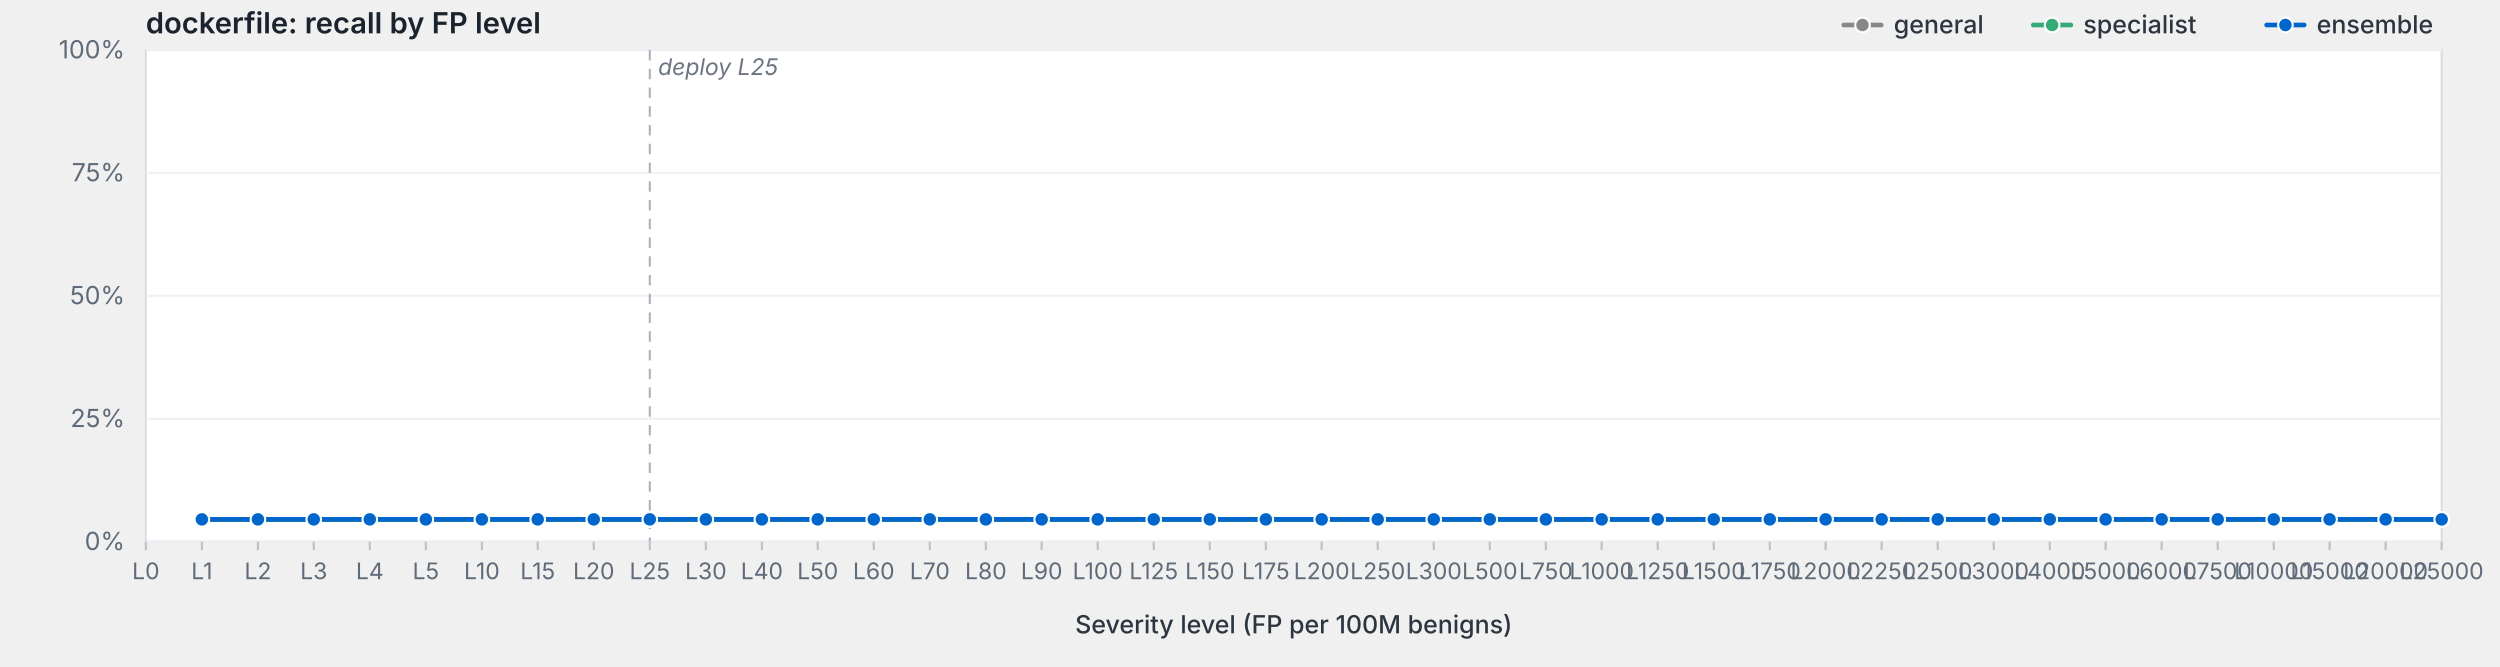
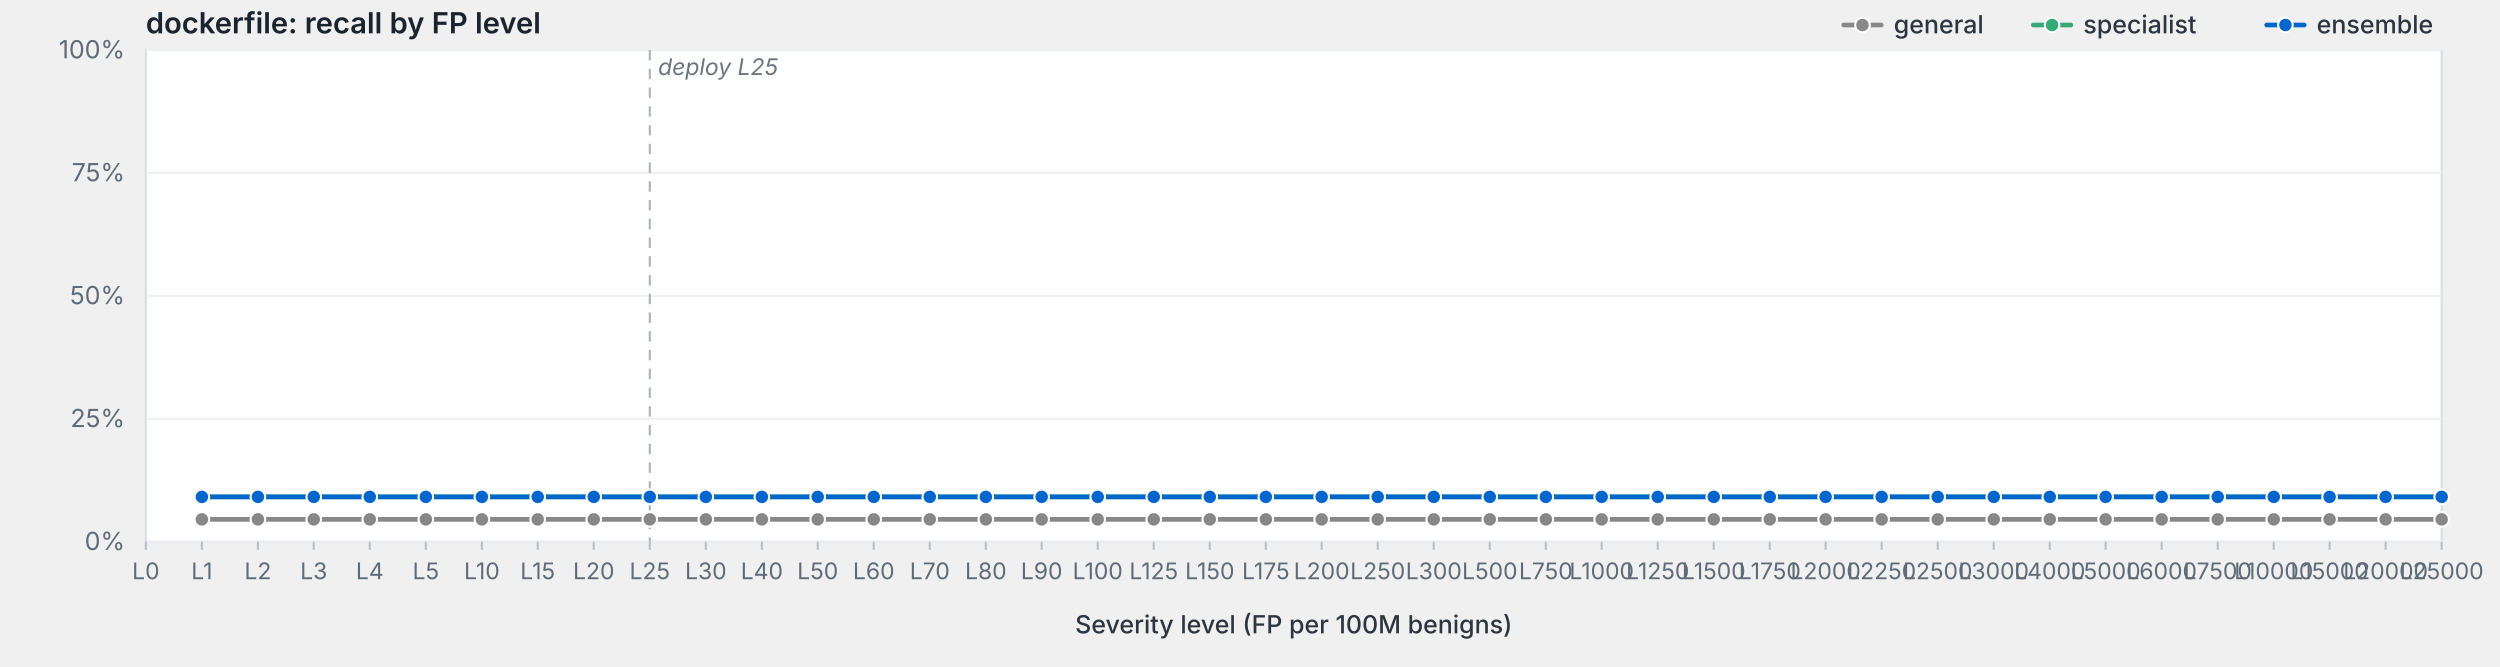
<svg xmlns="http://www.w3.org/2000/svg" viewBox="0 0 1200 320" width="1200" height="320" preserveAspectRatio="xMidYMid meet" role="img" aria-label="dockerfile: recall by FP level">
  <style>svg { background: #fdfdfd; }.frame { fill: #fff; stroke: #d8dde3; stroke-width: 1; }.grid { stroke: #eef0f3; stroke-width: 1; }.tick { stroke: #b8bfc7; stroke-width: 1; }.axis-label { fill: #5f6b78; font-family: -apple-system, BlinkMacSystemFont, "Segoe UI", system-ui, sans-serif; font-size: 12px; }.x-label { fill: #5f6b78; font-family: -apple-system, BlinkMacSystemFont, "Segoe UI", system-ui, sans-serif; font-size: 11px; }.axis-title { fill: #2d3540; font-family: -apple-system, BlinkMacSystemFont, "Segoe UI", system-ui, sans-serif; font-size: 12px; font-weight: 500; }.title { fill: #1a232e; font-family: -apple-system, BlinkMacSystemFont, "Segoe UI", system-ui, sans-serif; font-size: 14px; font-weight: 600; }.deploy-marker { stroke: #aab2bd; stroke-width: 1; stroke-dasharray: 5,4; }.deploy-label { fill: #6b7480; font-family: -apple-system, BlinkMacSystemFont, "Segoe UI", system-ui, sans-serif; font-size: 11px; font-style: italic; }.curve { fill: none; stroke-width: 2.25; stroke-linejoin: round; stroke-linecap: round; }.marker { stroke: #fff; stroke-width: 1; }.legend-text { fill: #2d3540; font-family: -apple-system, BlinkMacSystemFont, "Segoe UI", system-ui, sans-serif; font-size: 12px; font-weight: 500; }</style>
  <text class="title" x="70" y="16">dockerfile: recall by FP level</text>
  <rect class="frame" x="70" y="24" width="1102" height="236" />
  <line class="grid" x1="70" y1="260.0" x2="1172" y2="260.0" />
  <text class="axis-label" x="60" y="264.0" text-anchor="end">0%</text>
  <line class="grid" x1="70" y1="201.0" x2="1172" y2="201.0" />
  <text class="axis-label" x="60" y="205.0" text-anchor="end">25%</text>
  <line class="grid" x1="70" y1="142.0" x2="1172" y2="142.0" />
  <text class="axis-label" x="60" y="146.0" text-anchor="end">50%</text>
  <line class="grid" x1="70" y1="83.0" x2="1172" y2="83.0" />
  <text class="axis-label" x="60" y="87.0" text-anchor="end">75%</text>
  <line class="grid" x1="70" y1="24.0" x2="1172" y2="24.0" />
  <text class="axis-label" x="60" y="28.0" text-anchor="end">100%</text>
  <line class="deploy-marker" x1="311.9" y1="24" x2="311.9" y2="260" />
  <text class="deploy-label" x="315.9" y="36" text-anchor="start">deploy L25</text>
  <line class="tick" x1="70.0" y1="260" x2="70.0" y2="264" />
  <text class="x-label" x="70.0" y="278" text-anchor="middle">L0</text>
  <line class="tick" x1="96.9" y1="260" x2="96.9" y2="264" />
  <text class="x-label" x="96.9" y="278" text-anchor="middle">L1</text>
  <line class="tick" x1="123.8" y1="260" x2="123.8" y2="264" />
  <text class="x-label" x="123.8" y="278" text-anchor="middle">L2</text>
  <line class="tick" x1="150.6" y1="260" x2="150.6" y2="264" />
  <text class="x-label" x="150.6" y="278" text-anchor="middle">L3</text>
  <line class="tick" x1="177.5" y1="260" x2="177.5" y2="264" />
  <text class="x-label" x="177.5" y="278" text-anchor="middle">L4</text>
  <line class="tick" x1="204.4" y1="260" x2="204.4" y2="264" />
  <text class="x-label" x="204.4" y="278" text-anchor="middle">L5</text>
  <line class="tick" x1="231.3" y1="260" x2="231.3" y2="264" />
  <text class="x-label" x="231.3" y="278" text-anchor="middle">L10</text>
  <line class="tick" x1="258.1" y1="260" x2="258.1" y2="264" />
  <text class="x-label" x="258.1" y="278" text-anchor="middle">L15</text>
  <line class="tick" x1="285.0" y1="260" x2="285.0" y2="264" />
  <text class="x-label" x="285.0" y="278" text-anchor="middle">L20</text>
  <line class="tick" x1="311.9" y1="260" x2="311.9" y2="264" />
  <text class="x-label" x="311.9" y="278" text-anchor="middle">L25</text>
  <line class="tick" x1="338.8" y1="260" x2="338.8" y2="264" />
  <text class="x-label" x="338.8" y="278" text-anchor="middle">L30</text>
  <line class="tick" x1="365.7" y1="260" x2="365.7" y2="264" />
  <text class="x-label" x="365.7" y="278" text-anchor="middle">L40</text>
  <line class="tick" x1="392.5" y1="260" x2="392.5" y2="264" />
  <text class="x-label" x="392.5" y="278" text-anchor="middle">L50</text>
  <line class="tick" x1="419.4" y1="260" x2="419.4" y2="264" />
  <text class="x-label" x="419.4" y="278" text-anchor="middle">L60</text>
  <line class="tick" x1="446.3" y1="260" x2="446.3" y2="264" />
  <text class="x-label" x="446.3" y="278" text-anchor="middle">L70</text>
  <line class="tick" x1="473.2" y1="260" x2="473.2" y2="264" />
  <text class="x-label" x="473.2" y="278" text-anchor="middle">L80</text>
  <line class="tick" x1="500.0" y1="260" x2="500.0" y2="264" />
  <text class="x-label" x="500.0" y="278" text-anchor="middle">L90</text>
  <line class="tick" x1="526.9" y1="260" x2="526.9" y2="264" />
  <text class="x-label" x="526.9" y="278" text-anchor="middle">L100</text>
  <line class="tick" x1="553.8" y1="260" x2="553.8" y2="264" />
  <text class="x-label" x="553.8" y="278" text-anchor="middle">L125</text>
  <line class="tick" x1="580.7" y1="260" x2="580.7" y2="264" />
  <text class="x-label" x="580.7" y="278" text-anchor="middle">L150</text>
  <line class="tick" x1="607.6" y1="260" x2="607.6" y2="264" />
  <text class="x-label" x="607.6" y="278" text-anchor="middle">L175</text>
  <line class="tick" x1="634.4" y1="260" x2="634.4" y2="264" />
  <text class="x-label" x="634.4" y="278" text-anchor="middle">L200</text>
  <line class="tick" x1="661.3" y1="260" x2="661.3" y2="264" />
  <text class="x-label" x="661.3" y="278" text-anchor="middle">L250</text>
  <line class="tick" x1="688.2" y1="260" x2="688.2" y2="264" />
  <text class="x-label" x="688.2" y="278" text-anchor="middle">L300</text>
  <line class="tick" x1="715.1" y1="260" x2="715.1" y2="264" />
  <text class="x-label" x="715.1" y="278" text-anchor="middle">L500</text>
  <line class="tick" x1="742.0" y1="260" x2="742.0" y2="264" />
  <text class="x-label" x="742.0" y="278" text-anchor="middle">L750</text>
  <line class="tick" x1="768.8" y1="260" x2="768.8" y2="264" />
  <text class="x-label" x="768.8" y="278" text-anchor="middle">L1000</text>
  <line class="tick" x1="795.7" y1="260" x2="795.7" y2="264" />
  <text class="x-label" x="795.7" y="278" text-anchor="middle">L1250</text>
  <line class="tick" x1="822.6" y1="260" x2="822.6" y2="264" />
  <text class="x-label" x="822.6" y="278" text-anchor="middle">L1500</text>
  <line class="tick" x1="849.5" y1="260" x2="849.5" y2="264" />
  <text class="x-label" x="849.5" y="278" text-anchor="middle">L1750</text>
  <line class="tick" x1="876.3" y1="260" x2="876.3" y2="264" />
  <text class="x-label" x="876.3" y="278" text-anchor="middle">L2000</text>
  <line class="tick" x1="903.2" y1="260" x2="903.2" y2="264" />
  <text class="x-label" x="903.2" y="278" text-anchor="middle">L2250</text>
  <line class="tick" x1="930.1" y1="260" x2="930.1" y2="264" />
  <text class="x-label" x="930.1" y="278" text-anchor="middle">L2500</text>
  <line class="tick" x1="957.0" y1="260" x2="957.0" y2="264" />
  <text class="x-label" x="957.0" y="278" text-anchor="middle">L3000</text>
  <line class="tick" x1="983.9" y1="260" x2="983.9" y2="264" />
  <text class="x-label" x="983.9" y="278" text-anchor="middle">L4000</text>
  <line class="tick" x1="1010.7" y1="260" x2="1010.7" y2="264" />
  <text class="x-label" x="1010.7" y="278" text-anchor="middle">L5000</text>
  <line class="tick" x1="1037.6" y1="260" x2="1037.6" y2="264" />
  <text class="x-label" x="1037.6" y="278" text-anchor="middle">L6000</text>
  <line class="tick" x1="1064.5" y1="260" x2="1064.5" y2="264" />
  <text class="x-label" x="1064.5" y="278" text-anchor="middle">L7500</text>
  <line class="tick" x1="1091.4" y1="260" x2="1091.4" y2="264" />
  <text class="x-label" x="1091.4" y="278" text-anchor="middle">L10000</text>
  <line class="tick" x1="1118.2" y1="260" x2="1118.2" y2="264" />
  <text class="x-label" x="1118.2" y="278" text-anchor="middle">L15000</text>
  <line class="tick" x1="1145.1" y1="260" x2="1145.1" y2="264" />
  <text class="x-label" x="1145.1" y="278" text-anchor="middle">L20000</text>
  <line class="tick" x1="1172.0" y1="260" x2="1172.0" y2="264" />
  <text class="x-label" x="1172.0" y="278" text-anchor="middle">L25000</text>
  <text class="axis-title" x="621.0" y="304" text-anchor="middle">Severity level (FP per 100M benigns)</text>
  <path class="curve" d="M96.9,249.3 L123.8,249.3 L150.6,249.3 L177.5,249.3 L204.4,249.3 L231.3,249.3 L258.1,249.3 L285.0,249.3 L311.9,249.3 L338.8,249.3 L365.7,249.3 L392.5,249.3 L419.4,249.3 L446.3,249.3 L473.2,249.3 L500.0,249.3 L526.9,249.3 L553.8,249.3 L580.7,249.3 L607.6,249.3 L634.4,249.3 L661.3,249.3 L688.2,249.3 L715.1,249.3 L742.0,249.3 L768.8,249.3 L795.7,249.3 L822.6,249.3 L849.5,249.3 L876.3,249.3 L903.2,249.3 L930.1,249.3 L957.0,249.3 L983.9,249.3 L1010.7,249.3 L1037.6,249.3 L1064.5,249.3 L1091.4,249.3 L1118.2,249.3 L1145.1,249.3 L1172.0,249.3" stroke="#888" />
  <circle class="marker" cx="96.9" cy="249.3" r="3.5" fill="#888" />
  <circle class="marker" cx="123.8" cy="249.3" r="3.5" fill="#888" />
  <circle class="marker" cx="150.6" cy="249.3" r="3.5" fill="#888" />
  <circle class="marker" cx="177.5" cy="249.3" r="3.5" fill="#888" />
  <circle class="marker" cx="204.4" cy="249.3" r="3.5" fill="#888" />
  <circle class="marker" cx="231.3" cy="249.3" r="3.5" fill="#888" />
  <circle class="marker" cx="258.1" cy="249.3" r="3.5" fill="#888" />
  <circle class="marker" cx="285.0" cy="249.3" r="3.5" fill="#888" />
  <circle class="marker" cx="311.9" cy="249.3" r="3.5" fill="#888" />
  <circle class="marker" cx="338.8" cy="249.3" r="3.5" fill="#888" />
  <circle class="marker" cx="365.7" cy="249.3" r="3.5" fill="#888" />
  <circle class="marker" cx="392.5" cy="249.3" r="3.5" fill="#888" />
  <circle class="marker" cx="419.4" cy="249.3" r="3.5" fill="#888" />
  <circle class="marker" cx="446.3" cy="249.3" r="3.5" fill="#888" />
  <circle class="marker" cx="473.2" cy="249.3" r="3.5" fill="#888" />
  <circle class="marker" cx="500.0" cy="249.3" r="3.5" fill="#888" />
  <circle class="marker" cx="526.9" cy="249.3" r="3.5" fill="#888" />
  <circle class="marker" cx="553.8" cy="249.3" r="3.5" fill="#888" />
  <circle class="marker" cx="580.7" cy="249.3" r="3.5" fill="#888" />
  <circle class="marker" cx="607.6" cy="249.3" r="3.5" fill="#888" />
  <circle class="marker" cx="634.4" cy="249.3" r="3.5" fill="#888" />
  <circle class="marker" cx="661.3" cy="249.3" r="3.5" fill="#888" />
  <circle class="marker" cx="688.2" cy="249.3" r="3.5" fill="#888" />
  <circle class="marker" cx="715.1" cy="249.3" r="3.5" fill="#888" />
  <circle class="marker" cx="742.0" cy="249.3" r="3.5" fill="#888" />
  <circle class="marker" cx="768.8" cy="249.3" r="3.5" fill="#888" />
  <circle class="marker" cx="795.7" cy="249.3" r="3.5" fill="#888" />
  <circle class="marker" cx="822.6" cy="249.3" r="3.5" fill="#888" />
  <circle class="marker" cx="849.5" cy="249.3" r="3.5" fill="#888" />
  <circle class="marker" cx="876.3" cy="249.3" r="3.5" fill="#888" />
  <circle class="marker" cx="903.2" cy="249.3" r="3.5" fill="#888" />
  <circle class="marker" cx="930.1" cy="249.3" r="3.5" fill="#888" />
  <circle class="marker" cx="957.0" cy="249.3" r="3.5" fill="#888" />
  <circle class="marker" cx="983.9" cy="249.3" r="3.5" fill="#888" />
  <circle class="marker" cx="1010.7" cy="249.3" r="3.5" fill="#888" />
  <circle class="marker" cx="1037.6" cy="249.3" r="3.5" fill="#888" />
  <circle class="marker" cx="1064.5" cy="249.3" r="3.5" fill="#888" />
  <circle class="marker" cx="1091.4" cy="249.3" r="3.5" fill="#888" />
  <circle class="marker" cx="1118.2" cy="249.3" r="3.5" fill="#888" />
  <circle class="marker" cx="1145.1" cy="249.3" r="3.5" fill="#888" />
  <circle class="marker" cx="1172.0" cy="249.3" r="3.5" fill="#888" />
-   <path class="curve" d="M96.9,249.3 L123.8,249.3 L150.6,249.3 L177.5,249.3 L204.4,249.3 L231.3,249.3 L258.1,249.3 L285.0,249.3 L311.9,249.3 L338.8,249.3 L365.7,249.3 L392.5,249.3 L419.4,249.3 L446.3,249.3 L473.2,249.3 L500.0,249.3 L526.9,249.3 L553.8,249.3 L580.7,249.3 L607.6,249.3 L634.4,249.3 L661.3,249.3 L688.2,249.3 L715.1,249.3 L742.0,249.3 L768.8,249.3 L795.7,249.3 L822.6,249.3 L849.5,249.3 L876.3,249.3 L903.2,249.3 L930.1,249.3 L957.0,249.3 L983.9,249.3 L1010.7,249.3 L1037.6,249.3 L1064.5,249.3 L1091.4,249.3 L1118.2,249.3 L1145.1,249.3 L1172.0,249.3" stroke="#3a7" />
-   <circle class="marker" cx="96.9" cy="249.3" r="3.5" fill="#3a7" />
-   <circle class="marker" cx="123.8" cy="249.3" r="3.5" fill="#3a7" />
-   <circle class="marker" cx="150.6" cy="249.3" r="3.5" fill="#3a7" />
-   <circle class="marker" cx="177.5" cy="249.3" r="3.5" fill="#3a7" />
-   <circle class="marker" cx="204.4" cy="249.3" r="3.5" fill="#3a7" />
-   <circle class="marker" cx="231.3" cy="249.3" r="3.5" fill="#3a7" />
-   <circle class="marker" cx="258.1" cy="249.3" r="3.5" fill="#3a7" />
-   <circle class="marker" cx="285.0" cy="249.3" r="3.5" fill="#3a7" />
-   <circle class="marker" cx="311.9" cy="249.3" r="3.5" fill="#3a7" />
-   <circle class="marker" cx="338.8" cy="249.3" r="3.5" fill="#3a7" />
-   <circle class="marker" cx="365.7" cy="249.3" r="3.5" fill="#3a7" />
-   <circle class="marker" cx="392.5" cy="249.3" r="3.5" fill="#3a7" />
-   <circle class="marker" cx="419.4" cy="249.3" r="3.5" fill="#3a7" />
-   <circle class="marker" cx="446.3" cy="249.3" r="3.5" fill="#3a7" />
-   <circle class="marker" cx="473.2" cy="249.3" r="3.5" fill="#3a7" />
-   <circle class="marker" cx="500.0" cy="249.3" r="3.5" fill="#3a7" />
-   <circle class="marker" cx="526.9" cy="249.3" r="3.5" fill="#3a7" />
-   <circle class="marker" cx="553.8" cy="249.3" r="3.5" fill="#3a7" />
-   <circle class="marker" cx="580.7" cy="249.3" r="3.5" fill="#3a7" />
-   <circle class="marker" cx="607.6" cy="249.3" r="3.5" fill="#3a7" />
-   <circle class="marker" cx="634.4" cy="249.3" r="3.5" fill="#3a7" />
-   <circle class="marker" cx="661.3" cy="249.3" r="3.5" fill="#3a7" />
-   <circle class="marker" cx="688.2" cy="249.3" r="3.5" fill="#3a7" />
-   <circle class="marker" cx="715.1" cy="249.3" r="3.5" fill="#3a7" />
-   <circle class="marker" cx="742.0" cy="249.3" r="3.5" fill="#3a7" />
-   <circle class="marker" cx="768.8" cy="249.3" r="3.5" fill="#3a7" />
-   <circle class="marker" cx="795.7" cy="249.3" r="3.5" fill="#3a7" />
-   <circle class="marker" cx="822.6" cy="249.3" r="3.5" fill="#3a7" />
-   <circle class="marker" cx="849.5" cy="249.3" r="3.5" fill="#3a7" />
-   <circle class="marker" cx="876.3" cy="249.3" r="3.5" fill="#3a7" />
-   <circle class="marker" cx="903.2" cy="249.3" r="3.5" fill="#3a7" />
-   <circle class="marker" cx="930.1" cy="249.3" r="3.5" fill="#3a7" />
-   <circle class="marker" cx="957.0" cy="249.3" r="3.5" fill="#3a7" />
-   <circle class="marker" cx="983.9" cy="249.3" r="3.5" fill="#3a7" />
-   <circle class="marker" cx="1010.7" cy="249.3" r="3.5" fill="#3a7" />
-   <circle class="marker" cx="1037.6" cy="249.3" r="3.5" fill="#3a7" />
-   <circle class="marker" cx="1064.5" cy="249.3" r="3.5" fill="#3a7" />
-   <circle class="marker" cx="1091.4" cy="249.3" r="3.5" fill="#3a7" />
-   <circle class="marker" cx="1118.2" cy="249.3" r="3.5" fill="#3a7" />
-   <circle class="marker" cx="1145.1" cy="249.3" r="3.5" fill="#3a7" />
-   <circle class="marker" cx="1172.0" cy="249.3" r="3.5" fill="#3a7" />
-   <path class="curve" d="M96.9,249.3 L123.8,249.3 L150.6,249.3 L177.5,249.3 L204.4,249.3 L231.3,249.3 L258.1,249.3 L285.0,249.3 L311.9,249.3 L338.8,249.3 L365.7,249.3 L392.5,249.3 L419.4,249.3 L446.3,249.3 L473.2,249.3 L500.0,249.3 L526.9,249.3 L553.8,249.3 L580.7,249.3 L607.6,249.3 L634.4,249.3 L661.3,249.3 L688.2,249.3 L715.1,249.3 L742.0,249.3 L768.8,249.3 L795.7,249.3 L822.6,249.3 L849.5,249.3 L876.3,249.3 L903.2,249.3 L930.1,249.3 L957.0,249.3 L983.9,249.3 L1010.7,249.3 L1037.6,249.3 L1064.5,249.3 L1091.4,249.3 L1118.2,249.3 L1145.1,249.3 L1172.0,249.3" stroke="#06c" />
-   <circle class="marker" cx="96.9" cy="249.3" r="3.5" fill="#06c" />
-   <circle class="marker" cx="123.8" cy="249.3" r="3.5" fill="#06c" />
-   <circle class="marker" cx="150.6" cy="249.3" r="3.5" fill="#06c" />
-   <circle class="marker" cx="177.5" cy="249.3" r="3.5" fill="#06c" />
-   <circle class="marker" cx="204.4" cy="249.3" r="3.5" fill="#06c" />
-   <circle class="marker" cx="231.3" cy="249.3" r="3.5" fill="#06c" />
-   <circle class="marker" cx="258.1" cy="249.3" r="3.5" fill="#06c" />
-   <circle class="marker" cx="285.0" cy="249.3" r="3.5" fill="#06c" />
-   <circle class="marker" cx="311.9" cy="249.3" r="3.5" fill="#06c" />
-   <circle class="marker" cx="338.8" cy="249.3" r="3.5" fill="#06c" />
-   <circle class="marker" cx="365.7" cy="249.3" r="3.5" fill="#06c" />
-   <circle class="marker" cx="392.5" cy="249.3" r="3.5" fill="#06c" />
-   <circle class="marker" cx="419.4" cy="249.3" r="3.5" fill="#06c" />
-   <circle class="marker" cx="446.3" cy="249.3" r="3.5" fill="#06c" />
-   <circle class="marker" cx="473.2" cy="249.3" r="3.5" fill="#06c" />
-   <circle class="marker" cx="500.0" cy="249.3" r="3.5" fill="#06c" />
-   <circle class="marker" cx="526.9" cy="249.3" r="3.5" fill="#06c" />
-   <circle class="marker" cx="553.8" cy="249.3" r="3.5" fill="#06c" />
-   <circle class="marker" cx="580.7" cy="249.3" r="3.5" fill="#06c" />
-   <circle class="marker" cx="607.6" cy="249.3" r="3.5" fill="#06c" />
-   <circle class="marker" cx="634.4" cy="249.3" r="3.5" fill="#06c" />
-   <circle class="marker" cx="661.3" cy="249.3" r="3.5" fill="#06c" />
-   <circle class="marker" cx="688.2" cy="249.3" r="3.5" fill="#06c" />
-   <circle class="marker" cx="715.1" cy="249.3" r="3.5" fill="#06c" />
-   <circle class="marker" cx="742.0" cy="249.3" r="3.5" fill="#06c" />
-   <circle class="marker" cx="768.8" cy="249.3" r="3.5" fill="#06c" />
-   <circle class="marker" cx="795.7" cy="249.3" r="3.5" fill="#06c" />
-   <circle class="marker" cx="822.6" cy="249.3" r="3.5" fill="#06c" />
-   <circle class="marker" cx="849.5" cy="249.3" r="3.5" fill="#06c" />
-   <circle class="marker" cx="876.3" cy="249.3" r="3.5" fill="#06c" />
-   <circle class="marker" cx="903.2" cy="249.3" r="3.5" fill="#06c" />
-   <circle class="marker" cx="930.1" cy="249.3" r="3.5" fill="#06c" />
-   <circle class="marker" cx="957.0" cy="249.3" r="3.5" fill="#06c" />
-   <circle class="marker" cx="983.9" cy="249.3" r="3.5" fill="#06c" />
-   <circle class="marker" cx="1010.7" cy="249.3" r="3.5" fill="#06c" />
-   <circle class="marker" cx="1037.6" cy="249.3" r="3.5" fill="#06c" />
-   <circle class="marker" cx="1064.5" cy="249.3" r="3.5" fill="#06c" />
-   <circle class="marker" cx="1091.4" cy="249.3" r="3.5" fill="#06c" />
-   <circle class="marker" cx="1118.2" cy="249.3" r="3.5" fill="#06c" />
-   <circle class="marker" cx="1145.1" cy="249.3" r="3.5" fill="#06c" />
-   <circle class="marker" cx="1172.0" cy="249.3" r="3.5" fill="#06c" />
+   <path class="curve" d="M96.9,238.5 L123.8,238.5 L150.6,238.5 L177.5,238.5 L204.4,238.5 L231.3,238.5 L258.1,238.5 L285.0,238.5 L311.9,238.5 L338.8,238.5 L365.7,238.5 L392.5,238.5 L419.4,238.5 L446.3,238.5 L473.2,238.5 L500.0,238.5 L526.9,238.5 L553.8,238.5 L580.7,238.5 L607.6,238.5 L634.4,238.5 L661.3,238.5 L688.2,238.5 L715.1,238.5 L742.0,238.5 L768.8,238.5 L795.7,238.5 L822.6,238.5 L849.5,238.5 L876.3,238.5 L903.2,238.5 L930.1,238.5 L957.0,238.5 L983.9,238.5 L1010.7,238.5 L1037.6,238.5 L1064.5,238.5 L1091.4,238.5 L1118.2,238.5 L1145.1,238.5 L1172.0,238.5" stroke="#3a7" />
+   <circle class="marker" cx="96.9" cy="238.5" r="3.5" fill="#3a7" />
+   <circle class="marker" cx="123.8" cy="238.5" r="3.5" fill="#3a7" />
+   <circle class="marker" cx="150.6" cy="238.5" r="3.5" fill="#3a7" />
+   <circle class="marker" cx="177.5" cy="238.5" r="3.5" fill="#3a7" />
+   <circle class="marker" cx="204.4" cy="238.5" r="3.5" fill="#3a7" />
+   <circle class="marker" cx="231.3" cy="238.5" r="3.5" fill="#3a7" />
+   <circle class="marker" cx="258.1" cy="238.5" r="3.5" fill="#3a7" />
+   <circle class="marker" cx="285.0" cy="238.5" r="3.5" fill="#3a7" />
+   <circle class="marker" cx="311.9" cy="238.5" r="3.5" fill="#3a7" />
+   <circle class="marker" cx="338.8" cy="238.5" r="3.5" fill="#3a7" />
+   <circle class="marker" cx="365.7" cy="238.5" r="3.5" fill="#3a7" />
+   <circle class="marker" cx="392.5" cy="238.5" r="3.5" fill="#3a7" />
+   <circle class="marker" cx="419.4" cy="238.5" r="3.5" fill="#3a7" />
+   <circle class="marker" cx="446.3" cy="238.5" r="3.5" fill="#3a7" />
+   <circle class="marker" cx="473.2" cy="238.5" r="3.5" fill="#3a7" />
+   <circle class="marker" cx="500.0" cy="238.5" r="3.5" fill="#3a7" />
+   <circle class="marker" cx="526.9" cy="238.5" r="3.5" fill="#3a7" />
+   <circle class="marker" cx="553.8" cy="238.5" r="3.5" fill="#3a7" />
+   <circle class="marker" cx="580.7" cy="238.5" r="3.5" fill="#3a7" />
+   <circle class="marker" cx="607.6" cy="238.5" r="3.5" fill="#3a7" />
+   <circle class="marker" cx="634.4" cy="238.5" r="3.5" fill="#3a7" />
+   <circle class="marker" cx="661.3" cy="238.5" r="3.5" fill="#3a7" />
+   <circle class="marker" cx="688.2" cy="238.5" r="3.5" fill="#3a7" />
+   <circle class="marker" cx="715.1" cy="238.5" r="3.5" fill="#3a7" />
+   <circle class="marker" cx="742.0" cy="238.5" r="3.5" fill="#3a7" />
+   <circle class="marker" cx="768.8" cy="238.5" r="3.5" fill="#3a7" />
+   <circle class="marker" cx="795.7" cy="238.5" r="3.5" fill="#3a7" />
+   <circle class="marker" cx="822.6" cy="238.5" r="3.5" fill="#3a7" />
+   <circle class="marker" cx="849.5" cy="238.5" r="3.5" fill="#3a7" />
+   <circle class="marker" cx="876.3" cy="238.5" r="3.5" fill="#3a7" />
+   <circle class="marker" cx="903.2" cy="238.5" r="3.5" fill="#3a7" />
+   <circle class="marker" cx="930.1" cy="238.5" r="3.5" fill="#3a7" />
+   <circle class="marker" cx="957.0" cy="238.5" r="3.5" fill="#3a7" />
+   <circle class="marker" cx="983.9" cy="238.5" r="3.5" fill="#3a7" />
+   <circle class="marker" cx="1010.7" cy="238.5" r="3.5" fill="#3a7" />
+   <circle class="marker" cx="1037.6" cy="238.5" r="3.5" fill="#3a7" />
+   <circle class="marker" cx="1064.5" cy="238.5" r="3.5" fill="#3a7" />
+   <circle class="marker" cx="1091.4" cy="238.5" r="3.5" fill="#3a7" />
+   <circle class="marker" cx="1118.2" cy="238.5" r="3.5" fill="#3a7" />
+   <circle class="marker" cx="1145.1" cy="238.5" r="3.5" fill="#3a7" />
+   <circle class="marker" cx="1172.0" cy="238.5" r="3.5" fill="#3a7" />
+   <path class="curve" d="M96.9,238.5 L123.8,238.5 L150.6,238.5 L177.5,238.5 L204.4,238.5 L231.3,238.5 L258.1,238.5 L285.0,238.5 L311.9,238.5 L338.8,238.5 L365.7,238.5 L392.5,238.5 L419.4,238.5 L446.3,238.5 L473.2,238.5 L500.0,238.5 L526.9,238.5 L553.8,238.5 L580.7,238.5 L607.6,238.5 L634.4,238.5 L661.3,238.5 L688.2,238.5 L715.1,238.5 L742.0,238.5 L768.8,238.5 L795.7,238.5 L822.6,238.5 L849.5,238.5 L876.3,238.5 L903.2,238.5 L930.1,238.5 L957.0,238.5 L983.9,238.5 L1010.7,238.5 L1037.6,238.5 L1064.5,238.5 L1091.4,238.5 L1118.2,238.5 L1145.1,238.5 L1172.0,238.5" stroke="#06c" />
+   <circle class="marker" cx="96.9" cy="238.5" r="3.5" fill="#06c" />
+   <circle class="marker" cx="123.8" cy="238.5" r="3.5" fill="#06c" />
+   <circle class="marker" cx="150.6" cy="238.5" r="3.5" fill="#06c" />
+   <circle class="marker" cx="177.5" cy="238.5" r="3.5" fill="#06c" />
+   <circle class="marker" cx="204.4" cy="238.5" r="3.5" fill="#06c" />
+   <circle class="marker" cx="231.3" cy="238.5" r="3.5" fill="#06c" />
+   <circle class="marker" cx="258.1" cy="238.5" r="3.5" fill="#06c" />
+   <circle class="marker" cx="285.0" cy="238.5" r="3.5" fill="#06c" />
+   <circle class="marker" cx="311.9" cy="238.5" r="3.5" fill="#06c" />
+   <circle class="marker" cx="338.8" cy="238.5" r="3.5" fill="#06c" />
+   <circle class="marker" cx="365.7" cy="238.5" r="3.5" fill="#06c" />
+   <circle class="marker" cx="392.5" cy="238.5" r="3.5" fill="#06c" />
+   <circle class="marker" cx="419.4" cy="238.5" r="3.5" fill="#06c" />
+   <circle class="marker" cx="446.3" cy="238.5" r="3.5" fill="#06c" />
+   <circle class="marker" cx="473.2" cy="238.5" r="3.5" fill="#06c" />
+   <circle class="marker" cx="500.0" cy="238.5" r="3.5" fill="#06c" />
+   <circle class="marker" cx="526.9" cy="238.5" r="3.5" fill="#06c" />
+   <circle class="marker" cx="553.8" cy="238.5" r="3.5" fill="#06c" />
+   <circle class="marker" cx="580.7" cy="238.5" r="3.5" fill="#06c" />
+   <circle class="marker" cx="607.6" cy="238.5" r="3.5" fill="#06c" />
+   <circle class="marker" cx="634.4" cy="238.5" r="3.5" fill="#06c" />
+   <circle class="marker" cx="661.3" cy="238.5" r="3.5" fill="#06c" />
+   <circle class="marker" cx="688.2" cy="238.5" r="3.5" fill="#06c" />
+   <circle class="marker" cx="715.1" cy="238.5" r="3.5" fill="#06c" />
+   <circle class="marker" cx="742.0" cy="238.5" r="3.5" fill="#06c" />
+   <circle class="marker" cx="768.8" cy="238.5" r="3.5" fill="#06c" />
+   <circle class="marker" cx="795.7" cy="238.5" r="3.5" fill="#06c" />
+   <circle class="marker" cx="822.6" cy="238.5" r="3.5" fill="#06c" />
+   <circle class="marker" cx="849.5" cy="238.5" r="3.5" fill="#06c" />
+   <circle class="marker" cx="876.3" cy="238.5" r="3.5" fill="#06c" />
+   <circle class="marker" cx="903.2" cy="238.5" r="3.5" fill="#06c" />
+   <circle class="marker" cx="930.1" cy="238.5" r="3.5" fill="#06c" />
+   <circle class="marker" cx="957.0" cy="238.5" r="3.5" fill="#06c" />
+   <circle class="marker" cx="983.9" cy="238.5" r="3.5" fill="#06c" />
+   <circle class="marker" cx="1010.7" cy="238.5" r="3.5" fill="#06c" />
+   <circle class="marker" cx="1037.6" cy="238.5" r="3.5" fill="#06c" />
+   <circle class="marker" cx="1064.5" cy="238.5" r="3.5" fill="#06c" />
+   <circle class="marker" cx="1091.4" cy="238.5" r="3.5" fill="#06c" />
+   <circle class="marker" cx="1118.2" cy="238.5" r="3.5" fill="#06c" />
+   <circle class="marker" cx="1145.1" cy="238.5" r="3.5" fill="#06c" />
+   <circle class="marker" cx="1172.0" cy="238.5" r="3.5" fill="#06c" />
  <line x1="1088.0" y1="12.0" x2="1106.0" y2="12.0" stroke="#06c" stroke-width="2.25" stroke-linecap="round" />
  <circle cx="1097.0" cy="12.0" r="3.5" fill="#06c" stroke="#fff" stroke-width="1" />
  <text class="legend-text" x="1112.0" y="16.0">ensemble</text>
  <line x1="976.0" y1="12.0" x2="994.0" y2="12.0" stroke="#3a7" stroke-width="2.25" stroke-linecap="round" />
  <circle cx="985.0" cy="12.0" r="3.5" fill="#3a7" stroke="#fff" stroke-width="1" />
  <text class="legend-text" x="1000.0" y="16.0">specialist</text>
  <line x1="885.0" y1="12.0" x2="903.0" y2="12.0" stroke="#888" stroke-width="2.25" stroke-linecap="round" />
  <circle cx="894.0" cy="12.0" r="3.5" fill="#888" stroke="#fff" stroke-width="1" />
  <text class="legend-text" x="909.0" y="16.0">general</text>
</svg>
